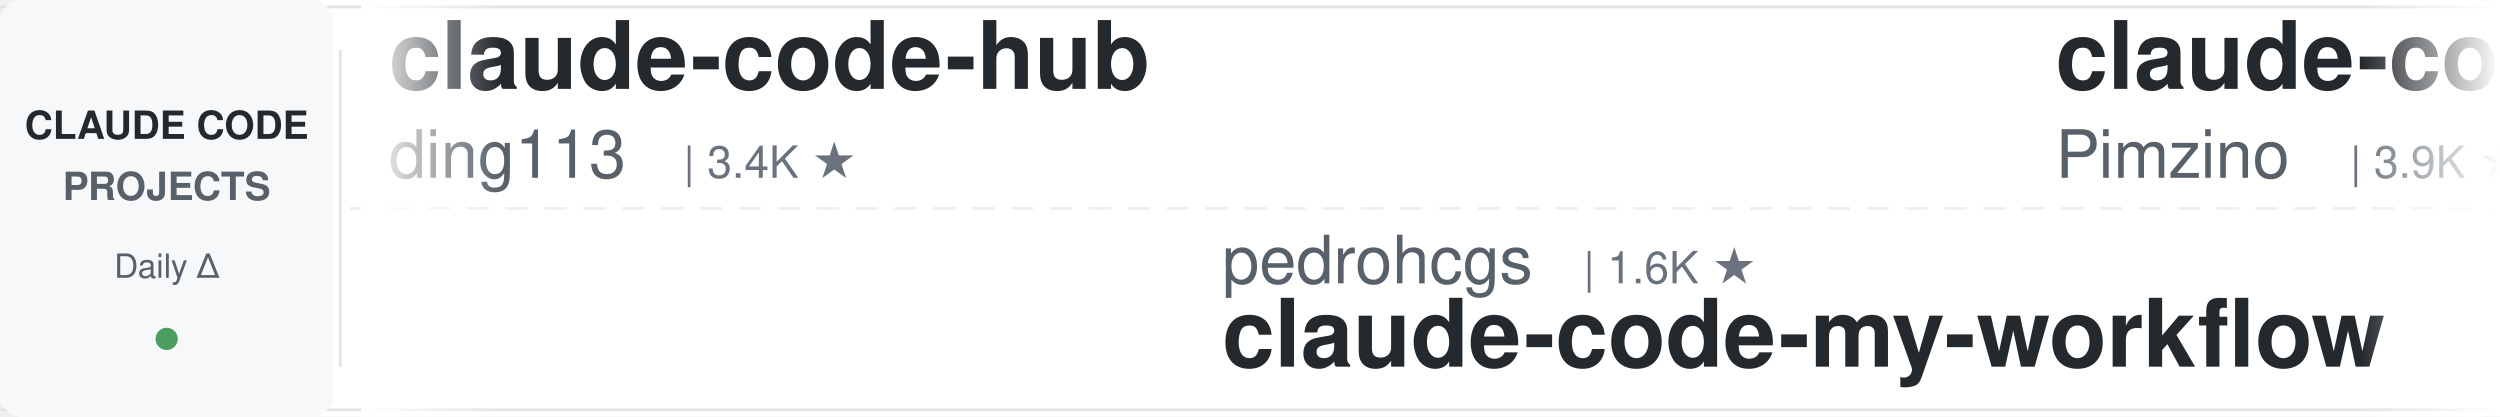
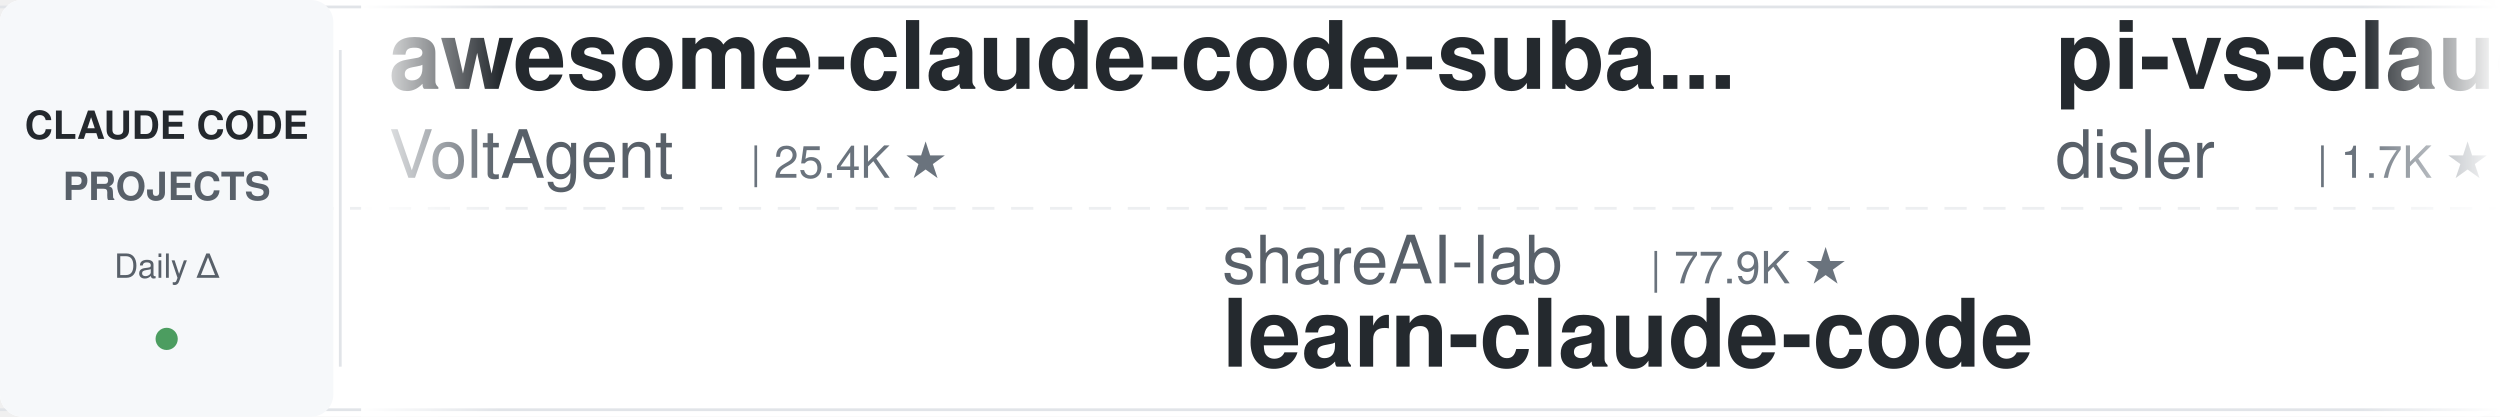
<svg xmlns="http://www.w3.org/2000/svg" width="900" height="150">
  <defs>
    <linearGradient id="leftFade" x1="0%" y1="0%" x2="100%" y2="0%">
      <stop offset="0%" style="stop-color:#ffffff;stop-opacity:1" />
      <stop offset="100%" style="stop-color:#ffffff;stop-opacity:0" />
    </linearGradient>
    <linearGradient id="rightFade" x1="0%" y1="0%" x2="100%" y2="0%">
      <stop offset="0%" style="stop-color:#ffffff;stop-opacity:0" />
      <stop offset="100%" style="stop-color:#ffffff;stop-opacity:1" />
    </linearGradient>
  </defs>
  <rect width="900" height="150" fill="#ffffff" rx="8" />
  <rect x="0" y="2" width="900" height="1" fill="#e1e4e8" />
  <rect x="0" y="147" width="900" height="1" fill="#e1e4e8" />
  <line x1="0" y1="75" x2="900" y2="75" stroke="#e1e4e8" stroke-width="1" stroke-dasharray="8 6" opacity="0.6" />
  <rect x="0" y="0" width="120" height="150" fill="#f6f8fa" rx="8" />
  <text x="60" y="50" font-family="-apple-system, BlinkMacSystemFont, 'Segoe UI', Helvetica, Arial, sans-serif" font-size="14" font-weight="600" fill="#24292e" text-anchor="middle">CLAUDE CODE</text>
  <text x="60" y="72" font-family="-apple-system, BlinkMacSystemFont, 'Segoe UI', Helvetica, Arial, sans-serif" font-size="14" font-weight="600" fill="#586069" text-anchor="middle">PROJECTS</text>
  <text x="60" y="100" font-family="-apple-system, BlinkMacSystemFont, 'Segoe UI', Helvetica, Arial, sans-serif" font-size="12" font-weight="500" fill="#586069" text-anchor="middle">Daily Δ</text>
  <circle cx="60" cy="122" r="4" fill="#22863a" opacity="0.8" />
  <rect x="122" y="18" width="1" height="114" fill="#e1e4e8" />
  <clipPath id="tickerClip">
    <rect x="130" y="0" width="770" height="150" />
  </clipPath>
  <g clip-path="url(#tickerClip)">
    <g id="tickerItems">
      <animateTransform attributeName="transform" attributeType="XML" type="translate" from="0 0" to="-3000 0" dur="54s" repeatCount="indefinite" />
      <g transform="translate(0, 0)">
-         <text x="140" y="32" font-family="-apple-system, BlinkMacSystemFont, 'Segoe UI', Helvetica, Arial, sans-serif" font-size="34" font-weight="600" fill="#24292e">claude-code-hub</text>
-         <text x="140" y="64" font-family="-apple-system, BlinkMacSystemFont, 'Segoe UI', Helvetica, Arial, sans-serif" font-size="24" font-weight="400" fill="#586069">ding113</text>
-         <text x="246" y="64" font-family="-apple-system, BlinkMacSystemFont, 'Segoe UI', Helvetica, Arial, sans-serif" font-size="16" font-weight="500" fill="#6a737d">| 3.4K ★</text>
+         <text x="140" y="32" font-family="-apple-system, BlinkMacSystemFont, 'Segoe UI', Helvetica, Arial, sans-serif" font-size="34" font-weight="600" fill="#24292e">awesome-claude-code-suba...</text>
+         <text x="140" y="64" font-family="-apple-system, BlinkMacSystemFont, 'Segoe UI', Helvetica, Arial, sans-serif" font-size="24" font-weight="400" fill="#586069">VoltAgent</text>
+         <text x="270" y="64" font-family="-apple-system, BlinkMacSystemFont, 'Segoe UI', Helvetica, Arial, sans-serif" font-size="16" font-weight="500" fill="#6a737d">| 25.4K ★</text>
      </g>
      <g transform="translate(300, 0)">
+         <text x="140" y="102" font-family="-apple-system, BlinkMacSystemFont, 'Segoe UI', Helvetica, Arial, sans-serif" font-size="24" font-weight="400" fill="#586069">shareAI-lab</text>
+         <text x="294" y="102" font-family="-apple-system, BlinkMacSystemFont, 'Segoe UI', Helvetica, Arial, sans-serif" font-size="16" font-weight="500" fill="#6a737d">| 77.9K ★</text>
+         <text x="140" y="132" font-family="-apple-system, BlinkMacSystemFont, 'Segoe UI', Helvetica, Arial, sans-serif" font-size="34" font-weight="600" fill="#24292e">learn-claude-code</text>
+       </g>
+       <g transform="translate(600, 0)">
+         <text x="140" y="32" font-family="-apple-system, BlinkMacSystemFont, 'Segoe UI', Helvetica, Arial, sans-serif" font-size="34" font-weight="600" fill="#24292e">pi-vs-claude-code</text>
+         <text x="140" y="64" font-family="-apple-system, BlinkMacSystemFont, 'Segoe UI', Helvetica, Arial, sans-serif" font-size="24" font-weight="400" fill="#586069">disler</text>
+         <text x="234" y="64" font-family="-apple-system, BlinkMacSystemFont, 'Segoe UI', Helvetica, Arial, sans-serif" font-size="16" font-weight="500" fill="#6a737d">| 1.7K ★</text>
+       </g>
+       <g transform="translate(900, 0)">
+         <text x="140" y="102" font-family="-apple-system, BlinkMacSystemFont, 'Segoe UI', Helvetica, Arial, sans-serif" font-size="24" font-weight="400" fill="#586069">frankbria</text>
+         <text x="270" y="102" font-family="-apple-system, BlinkMacSystemFont, 'Segoe UI', Helvetica, Arial, sans-serif" font-size="16" font-weight="500" fill="#6a737d">| 9.6K ★</text>
+         <text x="140" y="132" font-family="-apple-system, BlinkMacSystemFont, 'Segoe UI', Helvetica, Arial, sans-serif" font-size="34" font-weight="600" fill="#24292e">ralph-claude-code</text>
+       </g>
+       <g transform="translate(1200, 0)">
+         <text x="140" y="32" font-family="-apple-system, BlinkMacSystemFont, 'Segoe UI', Helvetica, Arial, sans-serif" font-size="34" font-weight="600" fill="#24292e">Open-ClaudeCode</text>
+         <text x="140" y="64" font-family="-apple-system, BlinkMacSystemFont, 'Segoe UI', Helvetica, Arial, sans-serif" font-size="24" font-weight="400" fill="#586069">LING71671</text>
+         <text x="270" y="64" font-family="-apple-system, BlinkMacSystemFont, 'Segoe UI', Helvetica, Arial, sans-serif" font-size="16" font-weight="500" fill="#6a737d">| 960 ★</text>
+       </g>
+       <g transform="translate(1500, 0)">
+         <text x="140" y="102" font-family="-apple-system, BlinkMacSystemFont, 'Segoe UI', Helvetica, Arial, sans-serif" font-size="24" font-weight="400" fill="#586069">Donchitos</text>
+         <text x="270" y="102" font-family="-apple-system, BlinkMacSystemFont, 'Segoe UI', Helvetica, Arial, sans-serif" font-size="16" font-weight="500" fill="#6a737d">| 25.6K ★</text>
+         <text x="140" y="132" font-family="-apple-system, BlinkMacSystemFont, 'Segoe UI', Helvetica, Arial, sans-serif" font-size="34" font-weight="600" fill="#24292e">Claude-Code-Game-Studios</text>
+       </g>
+       <g transform="translate(1800, 0)">
+         <text x="140" y="32" font-family="-apple-system, BlinkMacSystemFont, 'Segoe UI', Helvetica, Arial, sans-serif" font-size="34" font-weight="600" fill="#24292e">awesome-claude-code</text>
+         <text x="140" y="64" font-family="-apple-system, BlinkMacSystemFont, 'Segoe UI', Helvetica, Arial, sans-serif" font-size="24" font-weight="400" fill="#586069">jqueryscript</text>
+         <text x="306" y="64" font-family="-apple-system, BlinkMacSystemFont, 'Segoe UI', Helvetica, Arial, sans-serif" font-size="16" font-weight="500" fill="#6a737d">| 521 ★</text>
+       </g>
+       <g transform="translate(2100, 0)">
+         <text x="140" y="102" font-family="-apple-system, BlinkMacSystemFont, 'Segoe UI', Helvetica, Arial, sans-serif" font-size="24" font-weight="400" fill="#586069">Cranot</text>
+         <text x="234" y="102" font-family="-apple-system, BlinkMacSystemFont, 'Segoe UI', Helvetica, Arial, sans-serif" font-size="16" font-weight="500" fill="#6a737d">| 2.9K ★</text>
+         <text x="140" y="132" font-family="-apple-system, BlinkMacSystemFont, 'Segoe UI', Helvetica, Arial, sans-serif" font-size="34" font-weight="600" fill="#24292e">claude-code-guide</text>
+       </g>
+       <g transform="translate(2400, 0)">
+         <text x="140" y="32" font-family="-apple-system, BlinkMacSystemFont, 'Segoe UI', Helvetica, Arial, sans-serif" font-size="34" font-weight="600" fill="#24292e">claude-code-harness</text>
+         <text x="140" y="64" font-family="-apple-system, BlinkMacSystemFont, 'Segoe UI', Helvetica, Arial, sans-serif" font-size="24" font-weight="400" fill="#586069">Chachamaru127</text>
+         <text x="318" y="64" font-family="-apple-system, BlinkMacSystemFont, 'Segoe UI', Helvetica, Arial, sans-serif" font-size="16" font-weight="500" fill="#6a737d">| 3.1K ★</text>
+       </g>
+       <g transform="translate(2700, 0)">
        <text x="140" y="102" font-family="-apple-system, BlinkMacSystemFont, 'Segoe UI', Helvetica, Arial, sans-serif" font-size="24" font-weight="400" fill="#586069">pedrohcgs</text>
        <text x="270" y="102" font-family="-apple-system, BlinkMacSystemFont, 'Segoe UI', Helvetica, Arial, sans-serif" font-size="16" font-weight="500" fill="#6a737d">| 1.6K ★</text>
        <text x="140" y="132" font-family="-apple-system, BlinkMacSystemFont, 'Segoe UI', Helvetica, Arial, sans-serif" font-size="34" font-weight="600" fill="#24292e">claude-code-my-workflow</text>
      </g>
-       <g transform="translate(600, 0)">
-         <text x="140" y="32" font-family="-apple-system, BlinkMacSystemFont, 'Segoe UI', Helvetica, Arial, sans-serif" font-size="34" font-weight="600" fill="#24292e">claude-code-spec-workflo...</text>
-         <text x="140" y="64" font-family="-apple-system, BlinkMacSystemFont, 'Segoe UI', Helvetica, Arial, sans-serif" font-size="24" font-weight="400" fill="#586069">Pimzino</text>
-         <text x="246" y="64" font-family="-apple-system, BlinkMacSystemFont, 'Segoe UI', Helvetica, Arial, sans-serif" font-size="16" font-weight="500" fill="#6a737d">| 3.9K ★</text>
-       </g>
-       <g transform="translate(900, 0)">
-         <text x="140" y="102" font-family="-apple-system, BlinkMacSystemFont, 'Segoe UI', Helvetica, Arial, sans-serif" font-size="24" font-weight="400" fill="#586069">huangserva</text>
-         <text x="282" y="102" font-family="-apple-system, BlinkMacSystemFont, 'Segoe UI', Helvetica, Arial, sans-serif" font-size="16" font-weight="500" fill="#6a737d">| 630 ★</text>
-         <text x="140" y="132" font-family="-apple-system, BlinkMacSystemFont, 'Segoe UI', Helvetica, Arial, sans-serif" font-size="34" font-weight="600" fill="#24292e">claude-code-cli</text>
-       </g>
-       <g transform="translate(1200, 0)">
-         <text x="140" y="32" font-family="-apple-system, BlinkMacSystemFont, 'Segoe UI', Helvetica, Arial, sans-serif" font-size="34" font-weight="600" fill="#24292e">claude-code-guide</text>
-         <text x="140" y="64" font-family="-apple-system, BlinkMacSystemFont, 'Segoe UI', Helvetica, Arial, sans-serif" font-size="24" font-weight="400" fill="#586069">zebbern</text>
-         <text x="246" y="64" font-family="-apple-system, BlinkMacSystemFont, 'Segoe UI', Helvetica, Arial, sans-serif" font-size="16" font-weight="500" fill="#6a737d">| 4.6K ★</text>
-       </g>
-       <g transform="translate(1500, 0)">
-         <text x="140" y="102" font-family="-apple-system, BlinkMacSystemFont, 'Segoe UI', Helvetica, Arial, sans-serif" font-size="24" font-weight="400" fill="#586069">ykdojo</text>
-         <text x="234" y="102" font-family="-apple-system, BlinkMacSystemFont, 'Segoe UI', Helvetica, Arial, sans-serif" font-size="16" font-weight="500" fill="#6a737d">| 10.2K ★</text>
-         <text x="140" y="132" font-family="-apple-system, BlinkMacSystemFont, 'Segoe UI', Helvetica, Arial, sans-serif" font-size="34" font-weight="600" fill="#24292e">claude-code-tips</text>
-       </g>
-       <g transform="translate(1800, 0)">
-         <text x="140" y="32" font-family="-apple-system, BlinkMacSystemFont, 'Segoe UI', Helvetica, Arial, sans-serif" font-size="34" font-weight="600" fill="#24292e">learn-claude-code</text>
-         <text x="140" y="64" font-family="-apple-system, BlinkMacSystemFont, 'Segoe UI', Helvetica, Arial, sans-serif" font-size="24" font-weight="400" fill="#586069">shareAI-lab</text>
-         <text x="294" y="64" font-family="-apple-system, BlinkMacSystemFont, 'Segoe UI', Helvetica, Arial, sans-serif" font-size="16" font-weight="500" fill="#6a737d">| 77.8K ★</text>
-       </g>
-       <g transform="translate(2100, 0)">
-         <text x="140" y="102" font-family="-apple-system, BlinkMacSystemFont, 'Segoe UI', Helvetica, Arial, sans-serif" font-size="24" font-weight="400" fill="#586069">Alishahryar1</text>
-         <text x="306" y="102" font-family="-apple-system, BlinkMacSystemFont, 'Segoe UI', Helvetica, Arial, sans-serif" font-size="16" font-weight="500" fill="#6a737d">| 56.3K ★</text>
-         <text x="140" y="132" font-family="-apple-system, BlinkMacSystemFont, 'Segoe UI', Helvetica, Arial, sans-serif" font-size="34" font-weight="600" fill="#24292e">free-claude-code</text>
-       </g>
-       <g transform="translate(2400, 0)">
-         <text x="140" y="32" font-family="-apple-system, BlinkMacSystemFont, 'Segoe UI', Helvetica, Arial, sans-serif" font-size="34" font-weight="600" fill="#24292e">claude-code-infrastructu...</text>
-         <text x="140" y="64" font-family="-apple-system, BlinkMacSystemFont, 'Segoe UI', Helvetica, Arial, sans-serif" font-size="24" font-weight="400" fill="#586069">diet103</text>
-         <text x="246" y="64" font-family="-apple-system, BlinkMacSystemFont, 'Segoe UI', Helvetica, Arial, sans-serif" font-size="16" font-weight="500" fill="#6a737d">| 10.0K ★</text>
-       </g>
-       <g transform="translate(2700, 0)">
-         <text x="140" y="102" font-family="-apple-system, BlinkMacSystemFont, 'Segoe UI', Helvetica, Arial, sans-serif" font-size="24" font-weight="400" fill="#586069">alejandrobalderas</text>
-         <text x="366" y="102" font-family="-apple-system, BlinkMacSystemFont, 'Segoe UI', Helvetica, Arial, sans-serif" font-size="16" font-weight="500" fill="#6a737d">| 3.0K ★</text>
-         <text x="140" y="132" font-family="-apple-system, BlinkMacSystemFont, 'Segoe UI', Helvetica, Arial, sans-serif" font-size="34" font-weight="600" fill="#24292e">claude-code-from-source</text>
-       </g>
      <g transform="translate(3000, 0)">
-         <text x="140" y="32" font-family="-apple-system, BlinkMacSystemFont, 'Segoe UI', Helvetica, Arial, sans-serif" font-size="34" font-weight="600" fill="#24292e">claude-code-hub</text>
-         <text x="140" y="64" font-family="-apple-system, BlinkMacSystemFont, 'Segoe UI', Helvetica, Arial, sans-serif" font-size="24" font-weight="400" fill="#586069">ding113</text>
-         <text x="246" y="64" font-family="-apple-system, BlinkMacSystemFont, 'Segoe UI', Helvetica, Arial, sans-serif" font-size="16" font-weight="500" fill="#6a737d">| 3.4K ★</text>
+         <text x="140" y="32" font-family="-apple-system, BlinkMacSystemFont, 'Segoe UI', Helvetica, Arial, sans-serif" font-size="34" font-weight="600" fill="#24292e">awesome-claude-code-suba...</text>
+         <text x="140" y="64" font-family="-apple-system, BlinkMacSystemFont, 'Segoe UI', Helvetica, Arial, sans-serif" font-size="24" font-weight="400" fill="#586069">VoltAgent</text>
+         <text x="270" y="64" font-family="-apple-system, BlinkMacSystemFont, 'Segoe UI', Helvetica, Arial, sans-serif" font-size="16" font-weight="500" fill="#6a737d">| 25.4K ★</text>
      </g>
      <g transform="translate(3300, 0)">
-         <text x="140" y="102" font-family="-apple-system, BlinkMacSystemFont, 'Segoe UI', Helvetica, Arial, sans-serif" font-size="24" font-weight="400" fill="#586069">pedrohcgs</text>
-         <text x="270" y="102" font-family="-apple-system, BlinkMacSystemFont, 'Segoe UI', Helvetica, Arial, sans-serif" font-size="16" font-weight="500" fill="#6a737d">| 1.6K ★</text>
-         <text x="140" y="132" font-family="-apple-system, BlinkMacSystemFont, 'Segoe UI', Helvetica, Arial, sans-serif" font-size="34" font-weight="600" fill="#24292e">claude-code-my-workflow</text>
+         <text x="140" y="102" font-family="-apple-system, BlinkMacSystemFont, 'Segoe UI', Helvetica, Arial, sans-serif" font-size="24" font-weight="400" fill="#586069">shareAI-lab</text>
+         <text x="294" y="102" font-family="-apple-system, BlinkMacSystemFont, 'Segoe UI', Helvetica, Arial, sans-serif" font-size="16" font-weight="500" fill="#6a737d">| 77.9K ★</text>
+         <text x="140" y="132" font-family="-apple-system, BlinkMacSystemFont, 'Segoe UI', Helvetica, Arial, sans-serif" font-size="34" font-weight="600" fill="#24292e">learn-claude-code</text>
      </g>
      <g transform="translate(3600, 0)">
-         <text x="140" y="32" font-family="-apple-system, BlinkMacSystemFont, 'Segoe UI', Helvetica, Arial, sans-serif" font-size="34" font-weight="600" fill="#24292e">claude-code-spec-workflo...</text>
-         <text x="140" y="64" font-family="-apple-system, BlinkMacSystemFont, 'Segoe UI', Helvetica, Arial, sans-serif" font-size="24" font-weight="400" fill="#586069">Pimzino</text>
-         <text x="246" y="64" font-family="-apple-system, BlinkMacSystemFont, 'Segoe UI', Helvetica, Arial, sans-serif" font-size="16" font-weight="500" fill="#6a737d">| 3.9K ★</text>
+         <text x="140" y="32" font-family="-apple-system, BlinkMacSystemFont, 'Segoe UI', Helvetica, Arial, sans-serif" font-size="34" font-weight="600" fill="#24292e">pi-vs-claude-code</text>
+         <text x="140" y="64" font-family="-apple-system, BlinkMacSystemFont, 'Segoe UI', Helvetica, Arial, sans-serif" font-size="24" font-weight="400" fill="#586069">disler</text>
+         <text x="234" y="64" font-family="-apple-system, BlinkMacSystemFont, 'Segoe UI', Helvetica, Arial, sans-serif" font-size="16" font-weight="500" fill="#6a737d">| 1.7K ★</text>
      </g>
      <g transform="translate(3900, 0)">
-         <text x="140" y="102" font-family="-apple-system, BlinkMacSystemFont, 'Segoe UI', Helvetica, Arial, sans-serif" font-size="24" font-weight="400" fill="#586069">huangserva</text>
-         <text x="282" y="102" font-family="-apple-system, BlinkMacSystemFont, 'Segoe UI', Helvetica, Arial, sans-serif" font-size="16" font-weight="500" fill="#6a737d">| 630 ★</text>
-         <text x="140" y="132" font-family="-apple-system, BlinkMacSystemFont, 'Segoe UI', Helvetica, Arial, sans-serif" font-size="34" font-weight="600" fill="#24292e">claude-code-cli</text>
+         <text x="140" y="102" font-family="-apple-system, BlinkMacSystemFont, 'Segoe UI', Helvetica, Arial, sans-serif" font-size="24" font-weight="400" fill="#586069">frankbria</text>
+         <text x="270" y="102" font-family="-apple-system, BlinkMacSystemFont, 'Segoe UI', Helvetica, Arial, sans-serif" font-size="16" font-weight="500" fill="#6a737d">| 9.6K ★</text>
+         <text x="140" y="132" font-family="-apple-system, BlinkMacSystemFont, 'Segoe UI', Helvetica, Arial, sans-serif" font-size="34" font-weight="600" fill="#24292e">ralph-claude-code</text>
      </g>
    </g>
  </g>
  <rect x="130" y="0" width="50" height="150" fill="url(#leftFade)" />
  <rect x="850" y="0" width="50" height="150" fill="url(#rightFade)" />
</svg>
